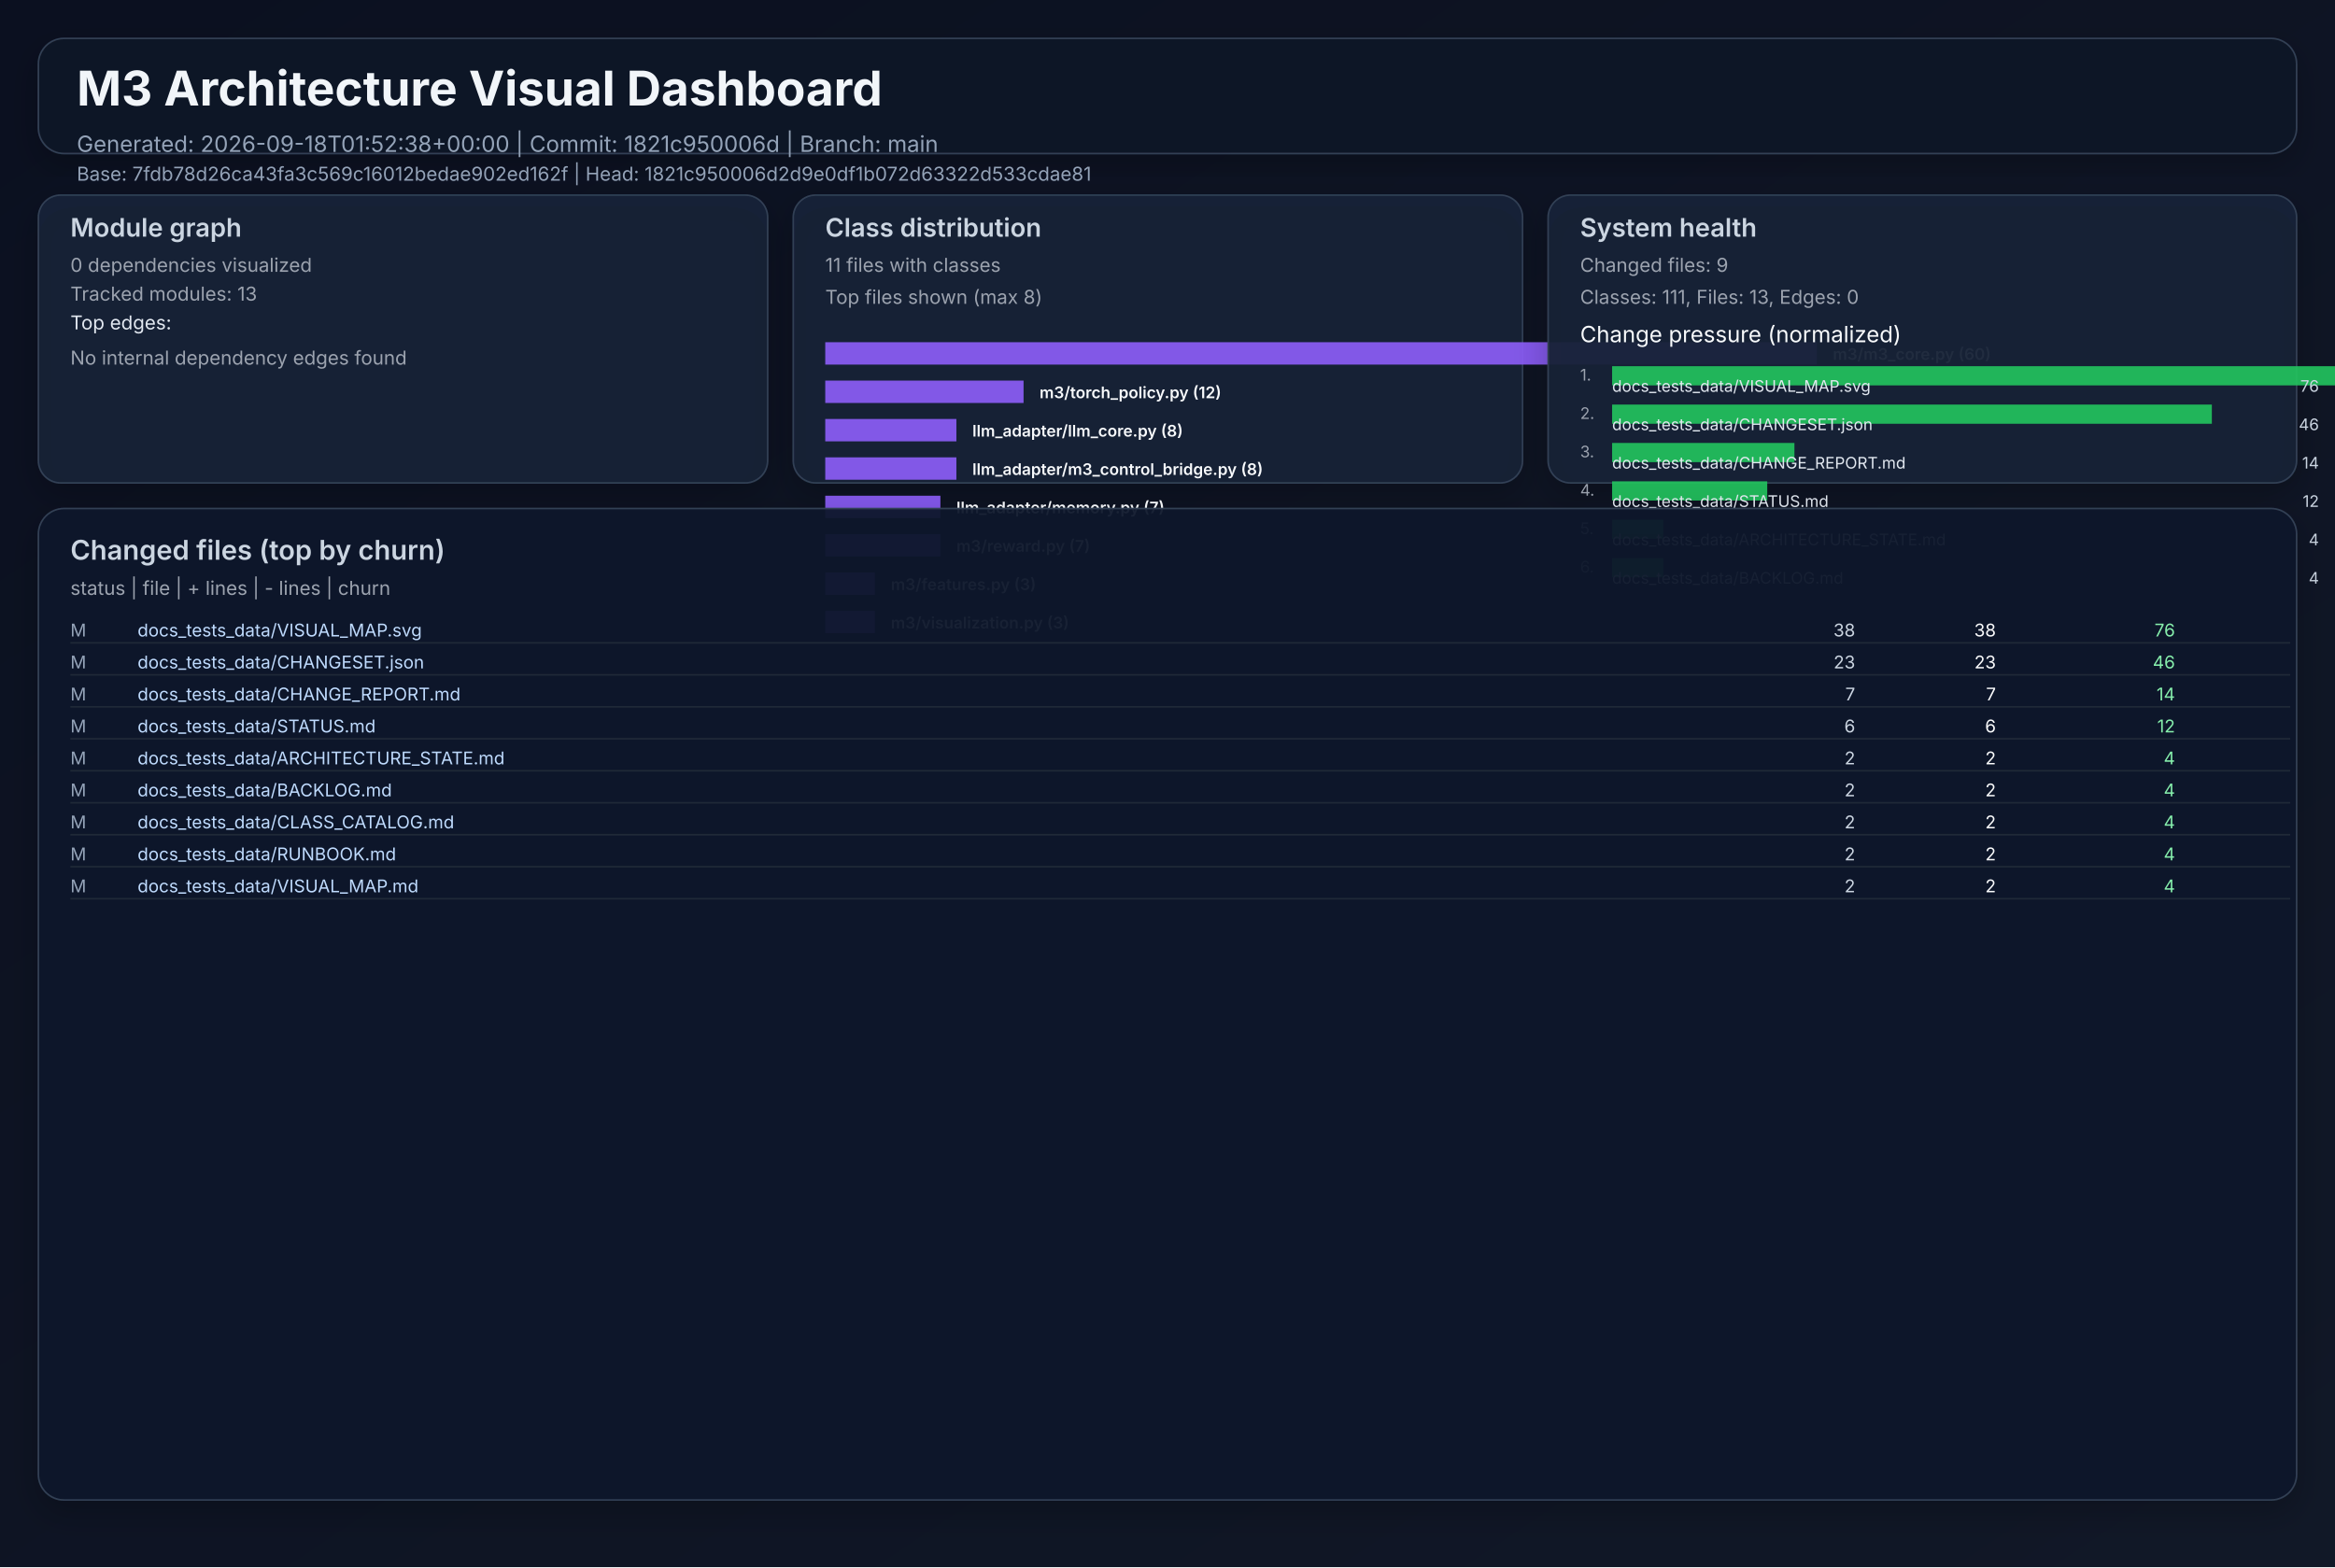
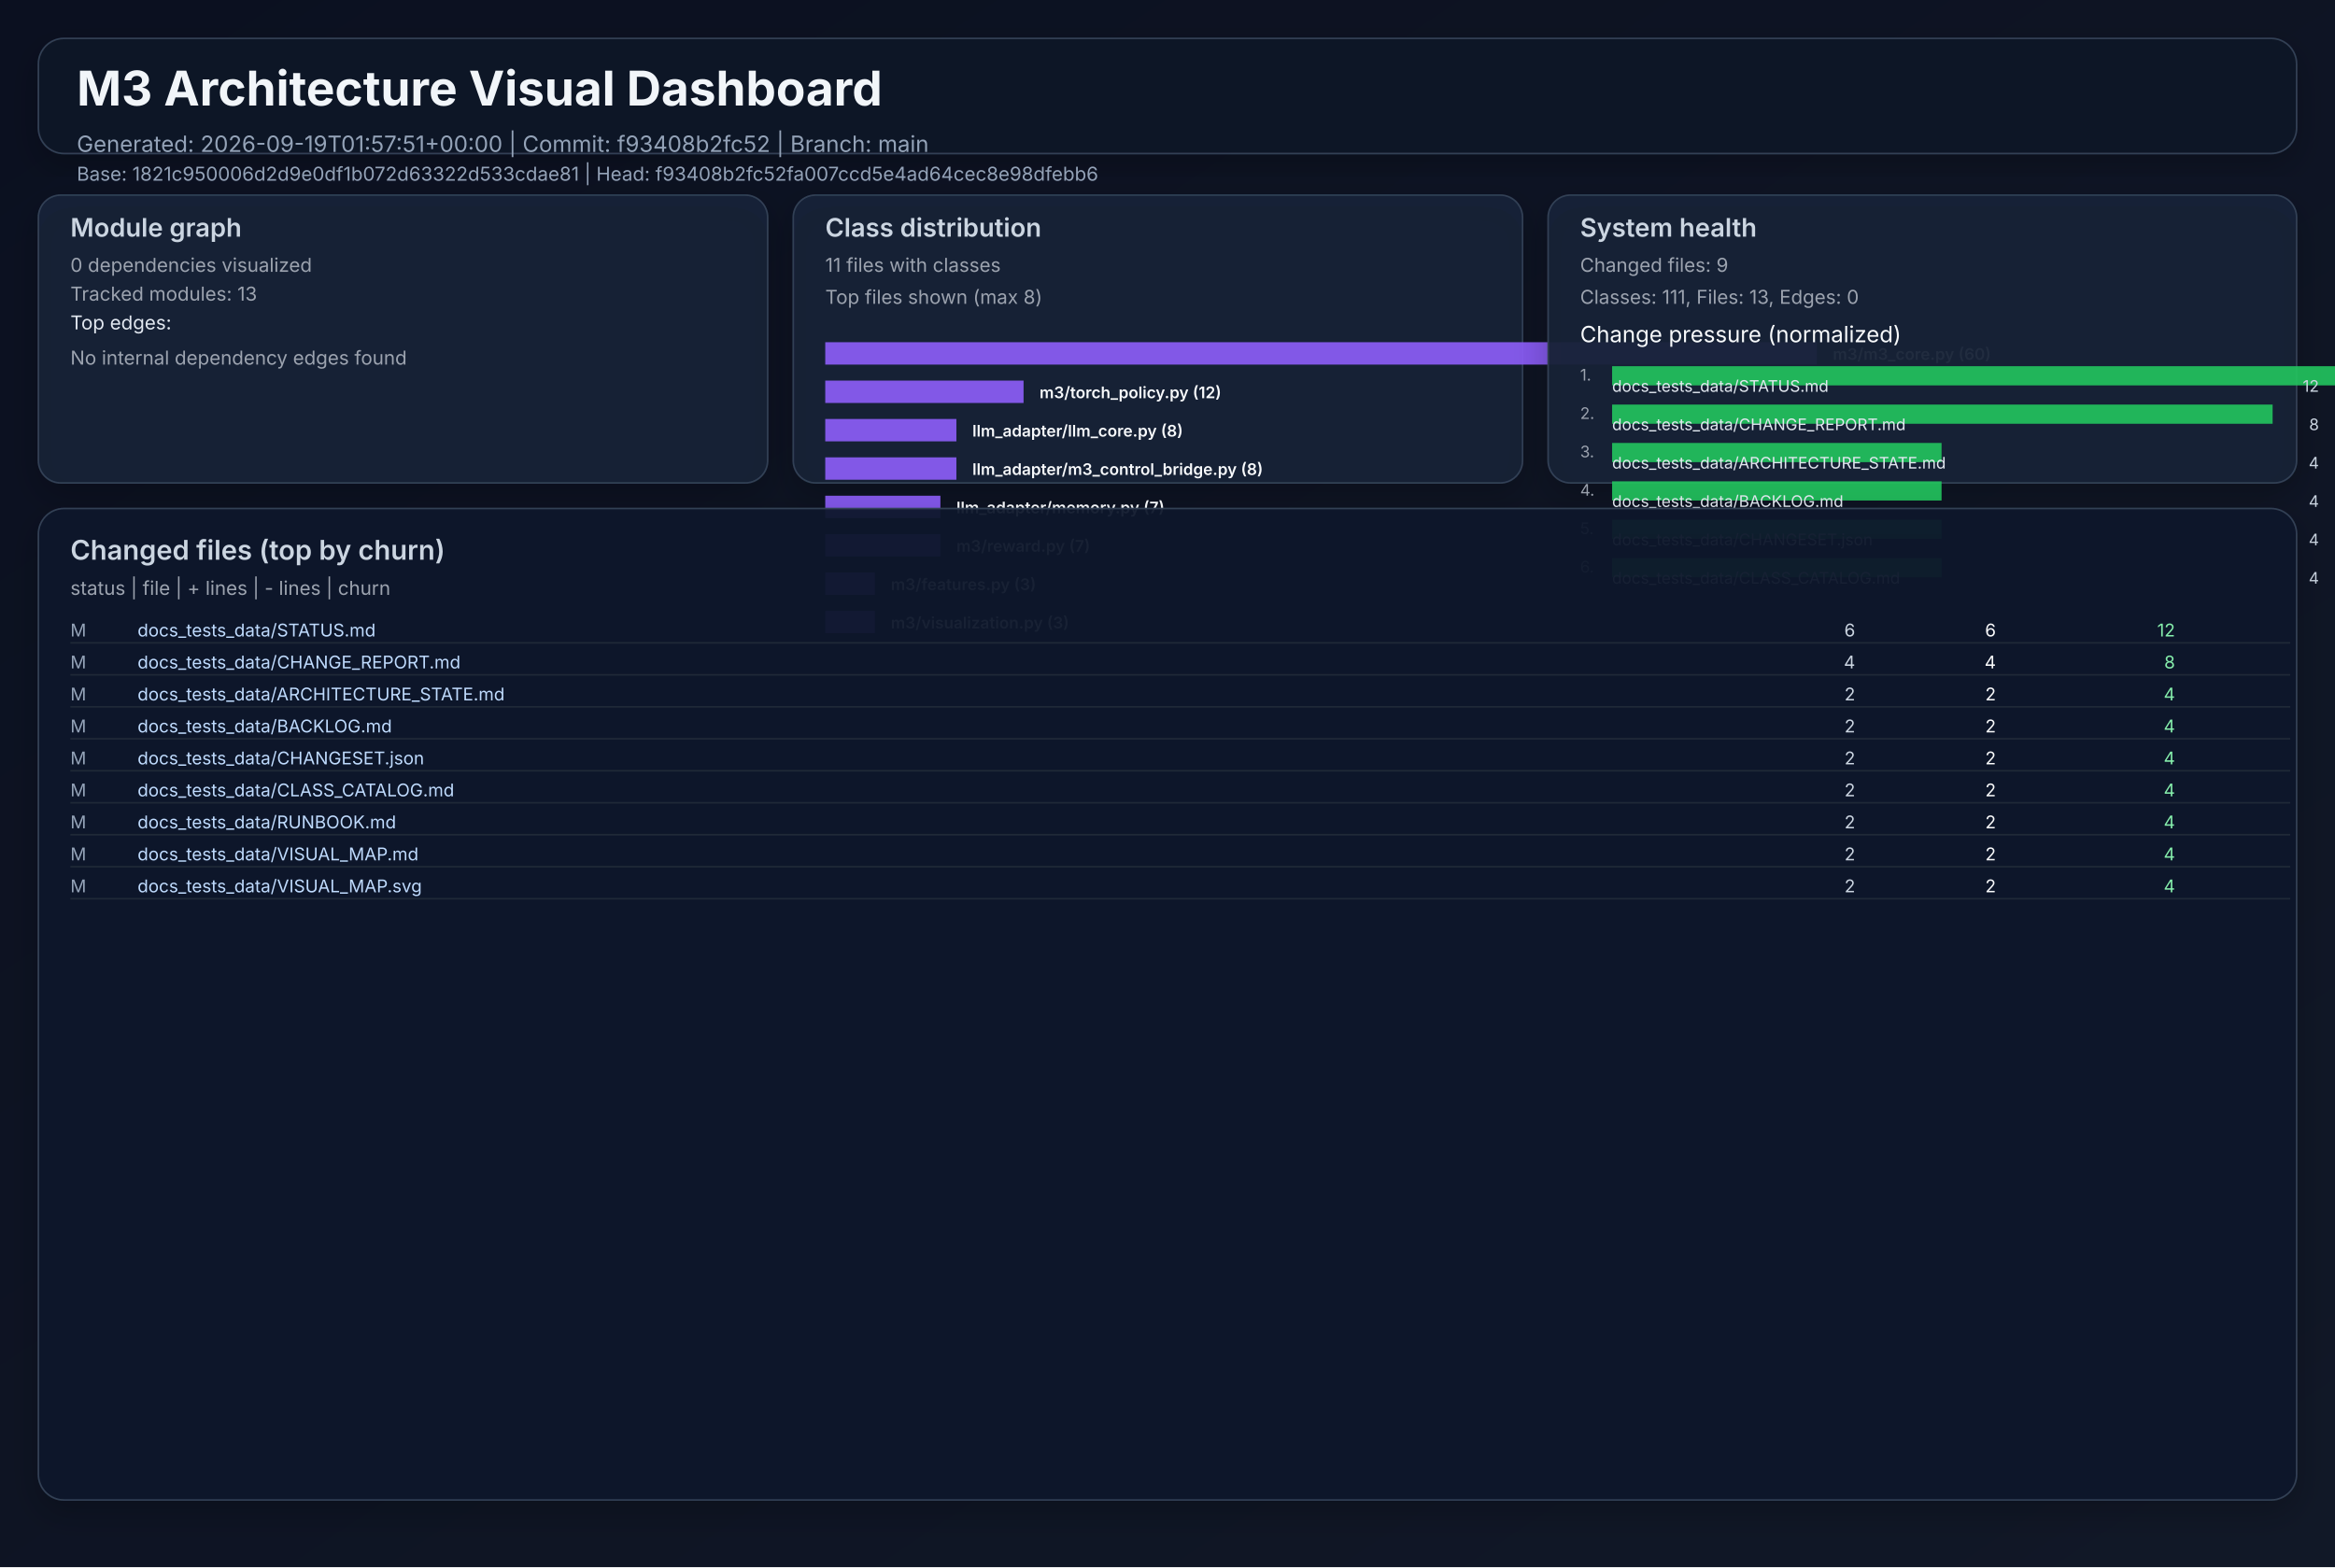
<svg xmlns="http://www.w3.org/2000/svg" width="1460" height="980" viewBox="0 0 1460 980" role="img">
  <defs>
    <linearGradient id="bg" x1="0" y1="0" x2="1" y2="1">
      <stop offset="0%" stop-color="#0b1020" />
      <stop offset="100%" stop-color="#111827" />
    </linearGradient>
    <filter id="cardShadow" x="-20%" y="-20%" width="140%" height="140%">
      <feDropShadow dx="0" dy="8" stdDeviation="10" flood-opacity="0.22" />
    </filter>
  </defs>
  <rect width="1460" height="980" fill="url(#bg)" />
  <g font-family="Inter, Arial, sans-serif">
    <rect x="24" y="24" width="1412" height="72" rx="16" fill="#111827" fill-opacity="0.94" stroke="#334155" stroke-width="1" filter="url(#cardShadow)" />
    <text x="48" y="66" fill="#f1f5f9" font-size="30" font-weight="700">M3 Architecture Visual Dashboard</text>
-     <text x="48" y="95" fill="#94a3b8" font-size="14">Generated: 2026-09-18T01:52:38+00:00  |  Commit: 1821c950006d  |  Branch: main</text>
-     <text x="48" y="113" fill="#94a3b8" font-size="12">Base: 7fdb78d26ca43fa3c569c16012bedae902ed162f  |  Head: 1821c950006d2d9e0df1b072d63322d533cdae81</text>
+     <text x="48" y="95" fill="#94a3b8" font-size="14">Generated: 2026-09-19T01:57:51+00:00  |  Commit: f93408b2fc52  |  Branch: main</text>
+     <text x="48" y="113" fill="#94a3b8" font-size="12">Base: 1821c950006d2d9e0df1b072d63322d533cdae81  |  Head: f93408b2fc52fa007ccd5e4ad64cec8e98dfebb6</text>
    <rect x="24" y="122" width="456" height="180" rx="14" fill="#17223a" fill-opacity="0.94" stroke="#334155" filter="url(#cardShadow)" />
    <text x="44" y="148" fill="#cbd5e1" font-size="16" font-weight="600">Module graph</text>
    <text x="44" y="170" fill="#9ca3af" font-size="12">0 dependencies visualized</text>
    <text x="44" y="188" fill="#9ca3af" font-size="12">Tracked modules: 13</text>
    <text x="44" y="206" fill="#e2e8f0" font-size="12">Top edges:</text>
    <text x="44" y="228" fill="#9ca3af" font-size="12">No internal dependency edges found</text>
    <rect x="496" y="122" width="456" height="180" rx="14" fill="#17223a" fill-opacity="0.94" stroke="#334155" filter="url(#cardShadow)" />
    <text x="516" y="148" fill="#cbd5e1" font-size="16" font-weight="600">Class distribution</text>
    <text x="516" y="170" fill="#9ca3af" font-size="12">11 files with classes</text>
    <text x="516" y="190" fill="#9ca3af" font-size="12">Top files shown (max 8)</text>
    <rect x="516" y="214" width="620" height="14" fill="#8b5cf6" opacity="0.92" />
    <text x="1146" y="225" fill="#f8fafc" font-size="10" font-weight="600">m3/m3_core.py (60)</text>
    <rect x="516" y="238" width="124" height="14" fill="#8b5cf6" opacity="0.92" />
    <text x="650" y="249" fill="#f8fafc" font-size="10" font-weight="600">m3/torch_policy.py (12)</text>
    <rect x="516" y="262" width="82" height="14" fill="#8b5cf6" opacity="0.92" />
    <text x="608" y="273" fill="#f8fafc" font-size="10" font-weight="600">llm_adapter/llm_core.py (8)</text>
    <rect x="516" y="286" width="82" height="14" fill="#8b5cf6" opacity="0.92" />
    <text x="608" y="297" fill="#f8fafc" font-size="10" font-weight="600">llm_adapter/m3_control_bridge.py (8)</text>
    <rect x="516" y="310" width="72" height="14" fill="#8b5cf6" opacity="0.92" />
    <text x="598" y="321" fill="#f8fafc" font-size="10" font-weight="600">llm_adapter/memory.py (7)</text>
    <rect x="516" y="334" width="72" height="14" fill="#8b5cf6" opacity="0.92" />
    <text x="598" y="345" fill="#f8fafc" font-size="10" font-weight="600">m3/reward.py (7)</text>
    <rect x="516" y="358" width="31" height="14" fill="#8b5cf6" opacity="0.92" />
    <text x="557" y="369" fill="#f8fafc" font-size="10" font-weight="600">m3/features.py (3)</text>
    <rect x="516" y="382" width="31" height="14" fill="#8b5cf6" opacity="0.92" />
    <text x="557" y="393" fill="#f8fafc" font-size="10" font-weight="600">m3/visualization.py (3)</text>
    <rect x="968" y="122" width="468" height="180" rx="14" fill="#17223a" fill-opacity="0.94" stroke="#334155" filter="url(#cardShadow)" />
    <text x="988" y="148" fill="#cbd5e1" font-size="16" font-weight="600">System health</text>
    <text x="988" y="170" fill="#9ca3af" font-size="12">Changed files: 9</text>
    <text x="988" y="190" fill="#9ca3af" font-size="12">Classes: 111, Files: 13, Edges: 0</text>
    <text x="988" y="214" fill="#f8fafc" font-size="14">Change pressure (normalized)</text>
    <text x="988" y="238" fill="#9ca3af" font-size="10">1.</text>
    <rect x="1008" y="229" width="620" height="12" fill="#22c55e" opacity="0.9" />
-     <text x="1008" y="245" fill="#e2e8f0" font-size="10">docs_tests_data/VISUAL_MAP.svg</text>
-     <text x="1450" y="245" fill="#cbd5e1" font-size="10" text-anchor="end">76</text>
+     <text x="1008" y="245" fill="#e2e8f0" font-size="10">docs_tests_data/STATUS.md</text>
+     <text x="1450" y="245" fill="#cbd5e1" font-size="10" text-anchor="end">12</text>
    <text x="988" y="262" fill="#9ca3af" font-size="10">2.</text>
-     <rect x="1008" y="253" width="375" height="12" fill="#22c55e" opacity="0.9" />
-     <text x="1008" y="269" fill="#e2e8f0" font-size="10">docs_tests_data/CHANGESET.json</text>
-     <text x="1450" y="269" fill="#cbd5e1" font-size="10" text-anchor="end">46</text>
+     <rect x="1008" y="253" width="413" height="12" fill="#22c55e" opacity="0.9" />
+     <text x="1008" y="269" fill="#e2e8f0" font-size="10">docs_tests_data/CHANGE_REPORT.md</text>
+     <text x="1450" y="269" fill="#cbd5e1" font-size="10" text-anchor="end">8</text>
    <text x="988" y="286" fill="#9ca3af" font-size="10">3.</text>
-     <rect x="1008" y="277" width="114" height="12" fill="#22c55e" opacity="0.9" />
-     <text x="1008" y="293" fill="#e2e8f0" font-size="10">docs_tests_data/CHANGE_REPORT.md</text>
-     <text x="1450" y="293" fill="#cbd5e1" font-size="10" text-anchor="end">14</text>
+     <rect x="1008" y="277" width="206" height="12" fill="#22c55e" opacity="0.9" />
+     <text x="1008" y="293" fill="#e2e8f0" font-size="10">docs_tests_data/ARCHITECTURE_STATE.md</text>
+     <text x="1450" y="293" fill="#cbd5e1" font-size="10" text-anchor="end">4</text>
    <text x="988" y="310" fill="#9ca3af" font-size="10">4.</text>
-     <rect x="1008" y="301" width="97" height="12" fill="#22c55e" opacity="0.9" />
-     <text x="1008" y="317" fill="#e2e8f0" font-size="10">docs_tests_data/STATUS.md</text>
-     <text x="1450" y="317" fill="#cbd5e1" font-size="10" text-anchor="end">12</text>
+     <rect x="1008" y="301" width="206" height="12" fill="#22c55e" opacity="0.9" />
+     <text x="1008" y="317" fill="#e2e8f0" font-size="10">docs_tests_data/BACKLOG.md</text>
+     <text x="1450" y="317" fill="#cbd5e1" font-size="10" text-anchor="end">4</text>
    <text x="988" y="334" fill="#9ca3af" font-size="10">5.</text>
-     <rect x="1008" y="325" width="32" height="12" fill="#22c55e" opacity="0.9" />
-     <text x="1008" y="341" fill="#e2e8f0" font-size="10">docs_tests_data/ARCHITECTURE_STATE.md</text>
+     <rect x="1008" y="325" width="206" height="12" fill="#22c55e" opacity="0.9" />
+     <text x="1008" y="341" fill="#e2e8f0" font-size="10">docs_tests_data/CHANGESET.json</text>
    <text x="1450" y="341" fill="#cbd5e1" font-size="10" text-anchor="end">4</text>
    <text x="988" y="358" fill="#9ca3af" font-size="10">6.</text>
-     <rect x="1008" y="349" width="32" height="12" fill="#22c55e" opacity="0.9" />
-     <text x="1008" y="365" fill="#e2e8f0" font-size="10">docs_tests_data/BACKLOG.md</text>
+     <rect x="1008" y="349" width="206" height="12" fill="#22c55e" opacity="0.9" />
+     <text x="1008" y="365" fill="#e2e8f0" font-size="10">docs_tests_data/CLASS_CATALOG.md</text>
    <text x="1450" y="365" fill="#cbd5e1" font-size="10" text-anchor="end">4</text>
    <rect x="24" y="318" width="1412" height="620" rx="16" fill="#0f172a" fill-opacity="0.94" stroke="#334155" filter="url(#cardShadow)" />
    <text x="44" y="350" fill="#cbd5e1" font-size="17" font-weight="600">Changed files (top by churn)</text>
    <text x="44" y="372" fill="#9ca3af" font-size="12">status  |  file  | + lines  | - lines  | churn</text>
    <text x="44" y="398" fill="#94a3b8" font-size="11"> M</text>
-     <text x="86" y="398" fill="#bfdbfe" font-size="11" text-anchor="start">docs_tests_data/VISUAL_MAP.svg</text>
-     <text x="1160" y="398" fill="#cbd5e1" font-size="11" text-anchor="end">   38</text>
-     <text x="1248" y="398" fill="#f9fafb" font-size="11" text-anchor="end">   38</text>
-     <text x="1360" y="398" fill="#86efac" font-size="11" text-anchor="end">    76</text>
+     <text x="86" y="398" fill="#bfdbfe" font-size="11" text-anchor="start">docs_tests_data/STATUS.md</text>
+     <text x="1160" y="398" fill="#cbd5e1" font-size="11" text-anchor="end">    6</text>
+     <text x="1248" y="398" fill="#f9fafb" font-size="11" text-anchor="end">    6</text>
+     <text x="1360" y="398" fill="#86efac" font-size="11" text-anchor="end">    12</text>
    <line x1="44" y1="402" x2="1432" y2="402" stroke="#1f2937" stroke-width="1" />
    <text x="44" y="418" fill="#94a3b8" font-size="11"> M</text>
-     <text x="86" y="418" fill="#bfdbfe" font-size="11" text-anchor="start">docs_tests_data/CHANGESET.json</text>
-     <text x="1160" y="418" fill="#cbd5e1" font-size="11" text-anchor="end">   23</text>
-     <text x="1248" y="418" fill="#f9fafb" font-size="11" text-anchor="end">   23</text>
-     <text x="1360" y="418" fill="#86efac" font-size="11" text-anchor="end">    46</text>
+     <text x="86" y="418" fill="#bfdbfe" font-size="11" text-anchor="start">docs_tests_data/CHANGE_REPORT.md</text>
+     <text x="1160" y="418" fill="#cbd5e1" font-size="11" text-anchor="end">    4</text>
+     <text x="1248" y="418" fill="#f9fafb" font-size="11" text-anchor="end">    4</text>
+     <text x="1360" y="418" fill="#86efac" font-size="11" text-anchor="end">     8</text>
    <line x1="44" y1="422" x2="1432" y2="422" stroke="#1f2937" stroke-width="1" />
    <text x="44" y="438" fill="#94a3b8" font-size="11"> M</text>
-     <text x="86" y="438" fill="#bfdbfe" font-size="11" text-anchor="start">docs_tests_data/CHANGE_REPORT.md</text>
-     <text x="1160" y="438" fill="#cbd5e1" font-size="11" text-anchor="end">    7</text>
-     <text x="1248" y="438" fill="#f9fafb" font-size="11" text-anchor="end">    7</text>
-     <text x="1360" y="438" fill="#86efac" font-size="11" text-anchor="end">    14</text>
+     <text x="86" y="438" fill="#bfdbfe" font-size="11" text-anchor="start">docs_tests_data/ARCHITECTURE_STATE.md</text>
+     <text x="1160" y="438" fill="#cbd5e1" font-size="11" text-anchor="end">    2</text>
+     <text x="1248" y="438" fill="#f9fafb" font-size="11" text-anchor="end">    2</text>
+     <text x="1360" y="438" fill="#86efac" font-size="11" text-anchor="end">     4</text>
    <line x1="44" y1="442" x2="1432" y2="442" stroke="#1f2937" stroke-width="1" />
    <text x="44" y="458" fill="#94a3b8" font-size="11"> M</text>
-     <text x="86" y="458" fill="#bfdbfe" font-size="11" text-anchor="start">docs_tests_data/STATUS.md</text>
-     <text x="1160" y="458" fill="#cbd5e1" font-size="11" text-anchor="end">    6</text>
-     <text x="1248" y="458" fill="#f9fafb" font-size="11" text-anchor="end">    6</text>
-     <text x="1360" y="458" fill="#86efac" font-size="11" text-anchor="end">    12</text>
+     <text x="86" y="458" fill="#bfdbfe" font-size="11" text-anchor="start">docs_tests_data/BACKLOG.md</text>
+     <text x="1160" y="458" fill="#cbd5e1" font-size="11" text-anchor="end">    2</text>
+     <text x="1248" y="458" fill="#f9fafb" font-size="11" text-anchor="end">    2</text>
+     <text x="1360" y="458" fill="#86efac" font-size="11" text-anchor="end">     4</text>
    <line x1="44" y1="462" x2="1432" y2="462" stroke="#1f2937" stroke-width="1" />
    <text x="44" y="478" fill="#94a3b8" font-size="11"> M</text>
-     <text x="86" y="478" fill="#bfdbfe" font-size="11" text-anchor="start">docs_tests_data/ARCHITECTURE_STATE.md</text>
+     <text x="86" y="478" fill="#bfdbfe" font-size="11" text-anchor="start">docs_tests_data/CHANGESET.json</text>
    <text x="1160" y="478" fill="#cbd5e1" font-size="11" text-anchor="end">    2</text>
    <text x="1248" y="478" fill="#f9fafb" font-size="11" text-anchor="end">    2</text>
    <text x="1360" y="478" fill="#86efac" font-size="11" text-anchor="end">     4</text>
    <line x1="44" y1="482" x2="1432" y2="482" stroke="#1f2937" stroke-width="1" />
    <text x="44" y="498" fill="#94a3b8" font-size="11"> M</text>
-     <text x="86" y="498" fill="#bfdbfe" font-size="11" text-anchor="start">docs_tests_data/BACKLOG.md</text>
+     <text x="86" y="498" fill="#bfdbfe" font-size="11" text-anchor="start">docs_tests_data/CLASS_CATALOG.md</text>
    <text x="1160" y="498" fill="#cbd5e1" font-size="11" text-anchor="end">    2</text>
    <text x="1248" y="498" fill="#f9fafb" font-size="11" text-anchor="end">    2</text>
    <text x="1360" y="498" fill="#86efac" font-size="11" text-anchor="end">     4</text>
    <line x1="44" y1="502" x2="1432" y2="502" stroke="#1f2937" stroke-width="1" />
    <text x="44" y="518" fill="#94a3b8" font-size="11"> M</text>
-     <text x="86" y="518" fill="#bfdbfe" font-size="11" text-anchor="start">docs_tests_data/CLASS_CATALOG.md</text>
+     <text x="86" y="518" fill="#bfdbfe" font-size="11" text-anchor="start">docs_tests_data/RUNBOOK.md</text>
    <text x="1160" y="518" fill="#cbd5e1" font-size="11" text-anchor="end">    2</text>
    <text x="1248" y="518" fill="#f9fafb" font-size="11" text-anchor="end">    2</text>
    <text x="1360" y="518" fill="#86efac" font-size="11" text-anchor="end">     4</text>
    <line x1="44" y1="522" x2="1432" y2="522" stroke="#1f2937" stroke-width="1" />
    <text x="44" y="538" fill="#94a3b8" font-size="11"> M</text>
-     <text x="86" y="538" fill="#bfdbfe" font-size="11" text-anchor="start">docs_tests_data/RUNBOOK.md</text>
+     <text x="86" y="538" fill="#bfdbfe" font-size="11" text-anchor="start">docs_tests_data/VISUAL_MAP.md</text>
    <text x="1160" y="538" fill="#cbd5e1" font-size="11" text-anchor="end">    2</text>
    <text x="1248" y="538" fill="#f9fafb" font-size="11" text-anchor="end">    2</text>
    <text x="1360" y="538" fill="#86efac" font-size="11" text-anchor="end">     4</text>
    <line x1="44" y1="542" x2="1432" y2="542" stroke="#1f2937" stroke-width="1" />
    <text x="44" y="558" fill="#94a3b8" font-size="11"> M</text>
-     <text x="86" y="558" fill="#bfdbfe" font-size="11" text-anchor="start">docs_tests_data/VISUAL_MAP.md</text>
+     <text x="86" y="558" fill="#bfdbfe" font-size="11" text-anchor="start">docs_tests_data/VISUAL_MAP.svg</text>
    <text x="1160" y="558" fill="#cbd5e1" font-size="11" text-anchor="end">    2</text>
    <text x="1248" y="558" fill="#f9fafb" font-size="11" text-anchor="end">    2</text>
    <text x="1360" y="558" fill="#86efac" font-size="11" text-anchor="end">     4</text>
    <line x1="44" y1="562" x2="1432" y2="562" stroke="#1f2937" stroke-width="1" />
  </g>
</svg>
